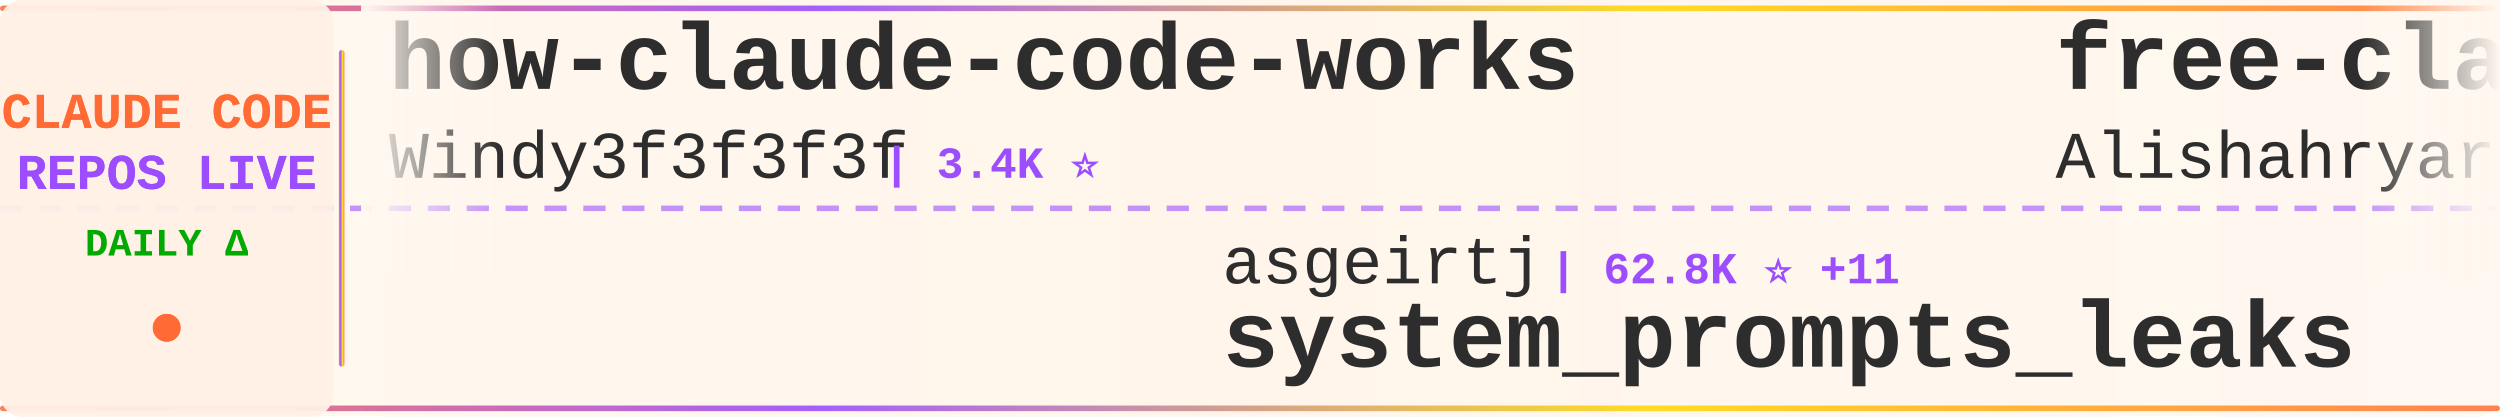
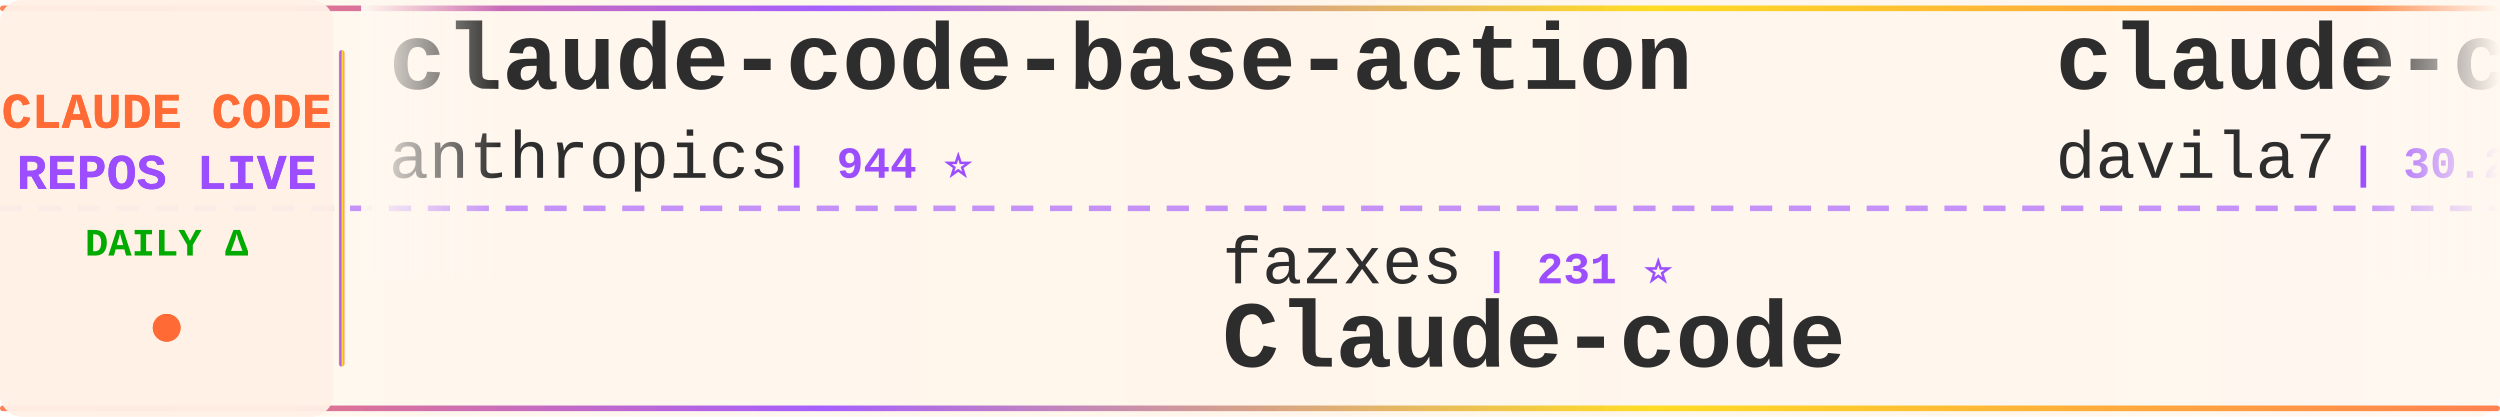
<svg xmlns="http://www.w3.org/2000/svg" width="900" height="150">
  <defs>
    <linearGradient id="tickerBg" x1="0%" y1="0%" x2="100%" y2="0%">
      <stop offset="0%" style="stop-color:#fff8f0;stop-opacity:0.98" />
      <stop offset="50%" style="stop-color:#fff5eb;stop-opacity:1" />
      <stop offset="100%" style="stop-color:#fff8f0;stop-opacity:0.98" />
    </linearGradient>
    <linearGradient id="borderGrad" x1="0%" y1="0%" x2="100%" y2="0%">
      <stop offset="0%" style="stop-color:#FF6B35;stop-opacity:0.85">
        <animate attributeName="stop-opacity" values="0.85;1;0.85" dur="2s" repeatCount="indefinite" />
      </stop>
      <stop offset="33%" style="stop-color:#9C4EFF;stop-opacity:0.9">
        <animate attributeName="stop-opacity" values="0.9;1;0.9" dur="2.2s" repeatCount="indefinite" />
      </stop>
      <stop offset="66%" style="stop-color:#FFD700;stop-opacity:0.85">
        <animate attributeName="stop-opacity" values="0.85;1;0.85" dur="1.8s" repeatCount="indefinite" />
      </stop>
      <stop offset="100%" style="stop-color:#FF6B35;stop-opacity:0.85">
        <animate attributeName="stop-opacity" values="0.85;1;0.85" dur="2s" repeatCount="indefinite" />
      </stop>
    </linearGradient>
    <filter id="textGlow">
      <feGaussianBlur stdDeviation="0.15" result="coloredBlur" />
      <feMerge>
        <feMergeNode in="coloredBlur" />
        <feMergeNode in="SourceGraphic" />
      </feMerge>
    </filter>
    <filter id="metricGlow">
      <feGaussianBlur stdDeviation="0.2" result="coloredBlur" />
      <feMerge>
        <feMergeNode in="coloredBlur" />
        <feMergeNode in="SourceGraphic" />
      </feMerge>
    </filter>
    <linearGradient id="leftFade" x1="0%" y1="0%" x2="100%" y2="0%">
      <stop offset="0%" style="stop-color:#fff8f0;stop-opacity:1" />
      <stop offset="100%" style="stop-color:#fff8f0;stop-opacity:0" />
    </linearGradient>
    <linearGradient id="rightFade" x1="0%" y1="0%" x2="100%" y2="0%">
      <stop offset="0%" style="stop-color:#fff8f0;stop-opacity:0" />
      <stop offset="100%" style="stop-color:#fff8f0;stop-opacity:1" />
    </linearGradient>
  </defs>
  <rect width="900" height="150" fill="url(#tickerBg)" rx="8" />
  <rect x="0" y="2" width="900" height="2" fill="url(#borderGrad)" rx="1" />
  <rect x="0" y="146" width="900" height="2" fill="url(#borderGrad)" rx="1" />
  <line x1="0" y1="75" x2="900" y2="75" stroke="#9C4EFF" stroke-width="2" stroke-dasharray="8 6" opacity="0.6" />
  <rect x="0" y="0" width="120" height="150" fill="#fff0e6" opacity="0.95" rx="8" />
  <text x="60" y="46" font-family="'Courier New', monospace" font-size="18" font-weight="bold" fill="#FF6B35" text-anchor="middle" filter="url(#textGlow)">
    CLAUDE CODE
  </text>
  <text x="60" y="68" font-family="'Courier New', monospace" font-size="18" font-weight="bold" fill="#9C4EFF" text-anchor="middle" filter="url(#textGlow)">
    REPOS LIVE
  </text>
  <text x="60" y="92" font-family="'Courier New', monospace" font-size="14" font-weight="bold" fill="#00aa00" text-anchor="middle">
    DAILY Δ
  </text>
  <circle cx="60" cy="118" r="5" fill="#FF6B35" filter="url(#metricGlow)">
    <animate attributeName="r" values="4;6;4" dur="1.5s" repeatCount="indefinite" />
    <animate attributeName="opacity" values="0.6;1;0.6" dur="1.5s" repeatCount="indefinite" />
  </circle>
  <rect x="122" y="18" width="2" height="114" fill="url(#borderGrad)" rx="1" />
  <clipPath id="tickerClip">
    <rect x="130" y="0" width="770" height="150" />
  </clipPath>
  <g clip-path="url(#tickerClip)">
    <g id="tickerItems">
      <animateTransform attributeName="transform" attributeType="XML" type="translate" from="0 0" to="-3000 0" dur="54s" repeatCount="indefinite" />
      <g transform="translate(0, 0)">
-         <text x="140" y="32" font-family="'Courier New', monospace" font-size="34" font-weight="bold" fill="#2d2d2d">how-claude-code-works</text>
-         <text x="140" y="64" font-family="'Courier New', monospace" font-size="24" font-weight="normal" fill="#2d2d2d" opacity="1.0">Windy3f3f3f3f</text>
-         <text x="318" y="64" font-family="'Courier New', monospace" font-size="16" font-weight="bold" fill="#9C4EFF"> | 3.4K ⭐</text>
+         <text x="140" y="32" font-family="'Courier New', monospace" font-size="34" font-weight="bold" fill="#2d2d2d">claude-code-base-action</text>
+         <text x="140" y="64" font-family="'Courier New', monospace" font-size="24" font-weight="normal" fill="#2d2d2d" opacity="1.0">anthropics</text>
+         <text x="282" y="64" font-family="'Courier New', monospace" font-size="16" font-weight="bold" fill="#9C4EFF"> | 944 ⭐</text>
      </g>
      <g transform="translate(300, 0)">
-         <text x="140" y="102" font-family="'Courier New', monospace" font-size="24" font-weight="normal" fill="#2d2d2d" opacity="1.0">asgeirtj</text>
-         <text x="258" y="102" font-family="'Courier New', monospace" font-size="16" font-weight="bold" fill="#9C4EFF"> | 62.8K ⭐ +11</text>
-         <text x="140" y="132" font-family="'Courier New', monospace" font-size="34" font-weight="bold" fill="#2d2d2d">system_prompts_leaks</text>
+         <text x="140" y="102" font-family="'Courier New', monospace" font-size="24" font-weight="normal" fill="#2d2d2d" opacity="1.0">fazxes</text>
+         <text x="234" y="102" font-family="'Courier New', monospace" font-size="16" font-weight="bold" fill="#9C4EFF"> | 231 ⭐</text>
+         <text x="140" y="132" font-family="'Courier New', monospace" font-size="34" font-weight="bold" fill="#2d2d2d">Claude-code</text>
      </g>
      <g transform="translate(600, 0)">
-         <text x="140" y="32" font-family="'Courier New', monospace" font-size="34" font-weight="bold" fill="#2d2d2d">free-claude-code</text>
-         <text x="140" y="64" font-family="'Courier New', monospace" font-size="24" font-weight="normal" fill="#2d2d2d" opacity="1.0">Alishahryar1</text>
-         <text x="306" y="64" font-family="'Courier New', monospace" font-size="16" font-weight="bold" fill="#9C4EFF"> | 45.4K ⭐ +11</text>
+         <text x="140" y="32" font-family="'Courier New', monospace" font-size="34" font-weight="bold" fill="#2d2d2d">claude-code-templates</text>
+         <text x="140" y="64" font-family="'Courier New', monospace" font-size="24" font-weight="normal" fill="#2d2d2d" opacity="1.0">davila7</text>
+         <text x="246" y="64" font-family="'Courier New', monospace" font-size="16" font-weight="bold" fill="#9C4EFF"> | 30.2K ⭐ +4</text>
      </g>
      <g transform="translate(900, 0)">
-         <text x="140" y="102" font-family="'Courier New', monospace" font-size="24" font-weight="normal" fill="#2d2d2d" opacity="1.0">lorryjovens-hub</text>
-         <text x="342" y="102" font-family="'Courier New', monospace" font-size="16" font-weight="bold" fill="#9C4EFF"> | 1.7K ⭐</text>
-         <text x="140" y="132" font-family="'Courier New', monospace" font-size="34" font-weight="bold" fill="#2d2d2d">claude-code-rust</text>
+         <text x="140" y="102" font-family="'Courier New', monospace" font-size="24" font-weight="normal" fill="#2d2d2d" opacity="1.0">Windy3f3f3f3f</text>
+         <text x="318" y="102" font-family="'Courier New', monospace" font-size="16" font-weight="bold" fill="#9C4EFF"> | 2.6K ⭐</text>
+         <text x="140" y="132" font-family="'Courier New', monospace" font-size="34" font-weight="bold" fill="#2d2d2d">claude-code-from-scratch</text>
      </g>
      <g transform="translate(1200, 0)">
-         <text x="140" y="32" font-family="'Courier New', monospace" font-size="34" font-weight="bold" fill="#2d2d2d">claude-coder</text>
-         <text x="140" y="64" font-family="'Courier New', monospace" font-size="24" font-weight="normal" fill="#2d2d2d" opacity="1.0">kodu-ai</text>
-         <text x="246" y="64" font-family="'Courier New', monospace" font-size="16" font-weight="bold" fill="#9C4EFF"> | 5.2K ⭐</text>
+         <text x="140" y="32" font-family="'Courier New', monospace" font-size="34" font-weight="bold" fill="#2d2d2d">claude_codex_bridge</text>
+         <text x="140" y="64" font-family="'Courier New', monospace" font-size="24" font-weight="normal" fill="#2d2d2d" opacity="1.0">SeemSeam</text>
+         <text x="258" y="64" font-family="'Courier New', monospace" font-size="16" font-weight="bold" fill="#9C4EFF"> | 3.4K ⭐</text>
      </g>
      <g transform="translate(1500, 0)">
-         <text x="140" y="102" font-family="'Courier New', monospace" font-size="24" font-weight="normal" fill="#2d2d2d" opacity="1.0">777genius</text>
-         <text x="270" y="102" font-family="'Courier New', monospace" font-size="16" font-weight="bold" fill="#9C4EFF"> | 925 ⭐</text>
-         <text x="140" y="132" font-family="'Courier New', monospace" font-size="34" font-weight="bold" fill="#2d2d2d">claude-code-source-code</text>
+         <text x="140" y="102" font-family="'Courier New', monospace" font-size="24" font-weight="normal" fill="#2d2d2d" opacity="1.0">disler</text>
+         <text x="234" y="102" font-family="'Courier New', monospace" font-size="16" font-weight="bold" fill="#9C4EFF"> | 3.9K ⭐</text>
+         <text x="140" y="132" font-family="'Courier New', monospace" font-size="34" font-weight="bold" fill="#2d2d2d">claude-code-hooks-master...</text>
      </g>
      <g transform="translate(1800, 0)">
-         <text x="140" y="32" font-family="'Courier New', monospace" font-size="34" font-weight="bold" fill="#2d2d2d">claude-code-infrastructu...</text>
-         <text x="140" y="64" font-family="'Courier New', monospace" font-size="24" font-weight="normal" fill="#2d2d2d" opacity="1.0">diet103</text>
-         <text x="246" y="64" font-family="'Courier New', monospace" font-size="16" font-weight="bold" fill="#9C4EFF"> | 10.0K ⭐</text>
+         <text x="140" y="32" font-family="'Courier New', monospace" font-size="34" font-weight="bold" fill="#2d2d2d">claude-code-source</text>
+         <text x="140" y="64" font-family="'Courier New', monospace" font-size="24" font-weight="normal" fill="#2d2d2d" opacity="1.0">hangsman</text>
+         <text x="258" y="64" font-family="'Courier New', monospace" font-size="16" font-weight="bold" fill="#9C4EFF"> | 793 ⭐</text>
      </g>
      <g transform="translate(2100, 0)">
-         <text x="140" y="102" font-family="'Courier New', monospace" font-size="24" font-weight="normal" fill="#2d2d2d" opacity="1.0">chauncygu</text>
-         <text x="270" y="102" font-family="'Courier New', monospace" font-size="16" font-weight="bold" fill="#9C4EFF"> | 2.8K ⭐</text>
-         <text x="140" y="132" font-family="'Courier New', monospace" font-size="34" font-weight="bold" fill="#2d2d2d">collection-claude-code-s...</text>
+         <text x="140" y="102" font-family="'Courier New', monospace" font-size="24" font-weight="normal" fill="#2d2d2d" opacity="1.0">RichardAtCT</text>
+         <text x="294" y="102" font-family="'Courier New', monospace" font-size="16" font-weight="bold" fill="#9C4EFF"> | 2.8K ⭐</text>
+         <text x="140" y="132" font-family="'Courier New', monospace" font-size="34" font-weight="bold" fill="#2d2d2d">claude-code-telegram</text>
      </g>
      <g transform="translate(2400, 0)">
-         <text x="140" y="32" font-family="'Courier New', monospace" font-size="34" font-weight="bold" fill="#2d2d2d">claude-code-hub</text>
-         <text x="140" y="64" font-family="'Courier New', monospace" font-size="24" font-weight="normal" fill="#2d2d2d" opacity="1.0">ding113</text>
-         <text x="246" y="64" font-family="'Courier New', monospace" font-size="16" font-weight="bold" fill="#9C4EFF"> | 3.3K ⭐</text>
+         <text x="140" y="32" font-family="'Courier New', monospace" font-size="34" font-weight="bold" fill="#2d2d2d">claude-code-proxy</text>
+         <text x="140" y="64" font-family="'Courier New', monospace" font-size="24" font-weight="normal" fill="#2d2d2d" opacity="1.0">fuergaosi233</text>
+         <text x="306" y="64" font-family="'Courier New', monospace" font-size="16" font-weight="bold" fill="#9C4EFF"> | 2.8K ⭐</text>
      </g>
      <g transform="translate(2700, 0)">
-         <text x="140" y="102" font-family="'Courier New', monospace" font-size="24" font-weight="normal" fill="#2d2d2d" opacity="1.0">huangserva</text>
-         <text x="282" y="102" font-family="'Courier New', monospace" font-size="16" font-weight="bold" fill="#9C4EFF"> | 623 ⭐</text>
-         <text x="140" y="132" font-family="'Courier New', monospace" font-size="34" font-weight="bold" fill="#2d2d2d">claude-code-cli</text>
+         <text x="140" y="102" font-family="'Courier New', monospace" font-size="24" font-weight="normal" fill="#2d2d2d" opacity="1.0">musistudio</text>
+         <text x="282" y="102" font-family="'Courier New', monospace" font-size="16" font-weight="bold" fill="#9C4EFF"> | 36.6K ⭐ +2</text>
+         <text x="140" y="132" font-family="'Courier New', monospace" font-size="34" font-weight="bold" fill="#2d2d2d">claude-code-router</text>
      </g>
      <g transform="translate(3000, 0)">
-         <text x="140" y="32" font-family="'Courier New', monospace" font-size="34" font-weight="bold" fill="#2d2d2d">how-claude-code-works</text>
-         <text x="140" y="64" font-family="'Courier New', monospace" font-size="24" font-weight="normal" fill="#2d2d2d" opacity="1.0">Windy3f3f3f3f</text>
-         <text x="318" y="64" font-family="'Courier New', monospace" font-size="16" font-weight="bold" fill="#9C4EFF"> | 3.4K ⭐</text>
+         <text x="140" y="32" font-family="'Courier New', monospace" font-size="34" font-weight="bold" fill="#2d2d2d">claude-code-base-action</text>
+         <text x="140" y="64" font-family="'Courier New', monospace" font-size="24" font-weight="normal" fill="#2d2d2d" opacity="1.0">anthropics</text>
+         <text x="282" y="64" font-family="'Courier New', monospace" font-size="16" font-weight="bold" fill="#9C4EFF"> | 944 ⭐</text>
      </g>
      <g transform="translate(3300, 0)">
-         <text x="140" y="102" font-family="'Courier New', monospace" font-size="24" font-weight="normal" fill="#2d2d2d" opacity="1.0">asgeirtj</text>
-         <text x="258" y="102" font-family="'Courier New', monospace" font-size="16" font-weight="bold" fill="#9C4EFF"> | 62.8K ⭐ +11</text>
-         <text x="140" y="132" font-family="'Courier New', monospace" font-size="34" font-weight="bold" fill="#2d2d2d">system_prompts_leaks</text>
+         <text x="140" y="102" font-family="'Courier New', monospace" font-size="24" font-weight="normal" fill="#2d2d2d" opacity="1.0">fazxes</text>
+         <text x="234" y="102" font-family="'Courier New', monospace" font-size="16" font-weight="bold" fill="#9C4EFF"> | 231 ⭐</text>
+         <text x="140" y="132" font-family="'Courier New', monospace" font-size="34" font-weight="bold" fill="#2d2d2d">Claude-code</text>
      </g>
      <g transform="translate(3600, 0)">
-         <text x="140" y="32" font-family="'Courier New', monospace" font-size="34" font-weight="bold" fill="#2d2d2d">free-claude-code</text>
-         <text x="140" y="64" font-family="'Courier New', monospace" font-size="24" font-weight="normal" fill="#2d2d2d" opacity="1.0">Alishahryar1</text>
-         <text x="306" y="64" font-family="'Courier New', monospace" font-size="16" font-weight="bold" fill="#9C4EFF"> | 45.4K ⭐ +11</text>
+         <text x="140" y="32" font-family="'Courier New', monospace" font-size="34" font-weight="bold" fill="#2d2d2d">claude-code-templates</text>
+         <text x="140" y="64" font-family="'Courier New', monospace" font-size="24" font-weight="normal" fill="#2d2d2d" opacity="1.0">davila7</text>
+         <text x="246" y="64" font-family="'Courier New', monospace" font-size="16" font-weight="bold" fill="#9C4EFF"> | 30.2K ⭐ +4</text>
      </g>
      <g transform="translate(3900, 0)">
-         <text x="140" y="102" font-family="'Courier New', monospace" font-size="24" font-weight="normal" fill="#2d2d2d" opacity="1.0">lorryjovens-hub</text>
-         <text x="342" y="102" font-family="'Courier New', monospace" font-size="16" font-weight="bold" fill="#9C4EFF"> | 1.7K ⭐</text>
-         <text x="140" y="132" font-family="'Courier New', monospace" font-size="34" font-weight="bold" fill="#2d2d2d">claude-code-rust</text>
+         <text x="140" y="102" font-family="'Courier New', monospace" font-size="24" font-weight="normal" fill="#2d2d2d" opacity="1.0">Windy3f3f3f3f</text>
+         <text x="318" y="102" font-family="'Courier New', monospace" font-size="16" font-weight="bold" fill="#9C4EFF"> | 2.6K ⭐</text>
+         <text x="140" y="132" font-family="'Courier New', monospace" font-size="34" font-weight="bold" fill="#2d2d2d">claude-code-from-scratch</text>
      </g>
    </g>
  </g>
  <rect x="130" y="0" width="50" height="100" fill="url(#leftFade)" />
  <rect x="850" y="0" width="50" height="100" fill="url(#rightFade)" />
</svg>
